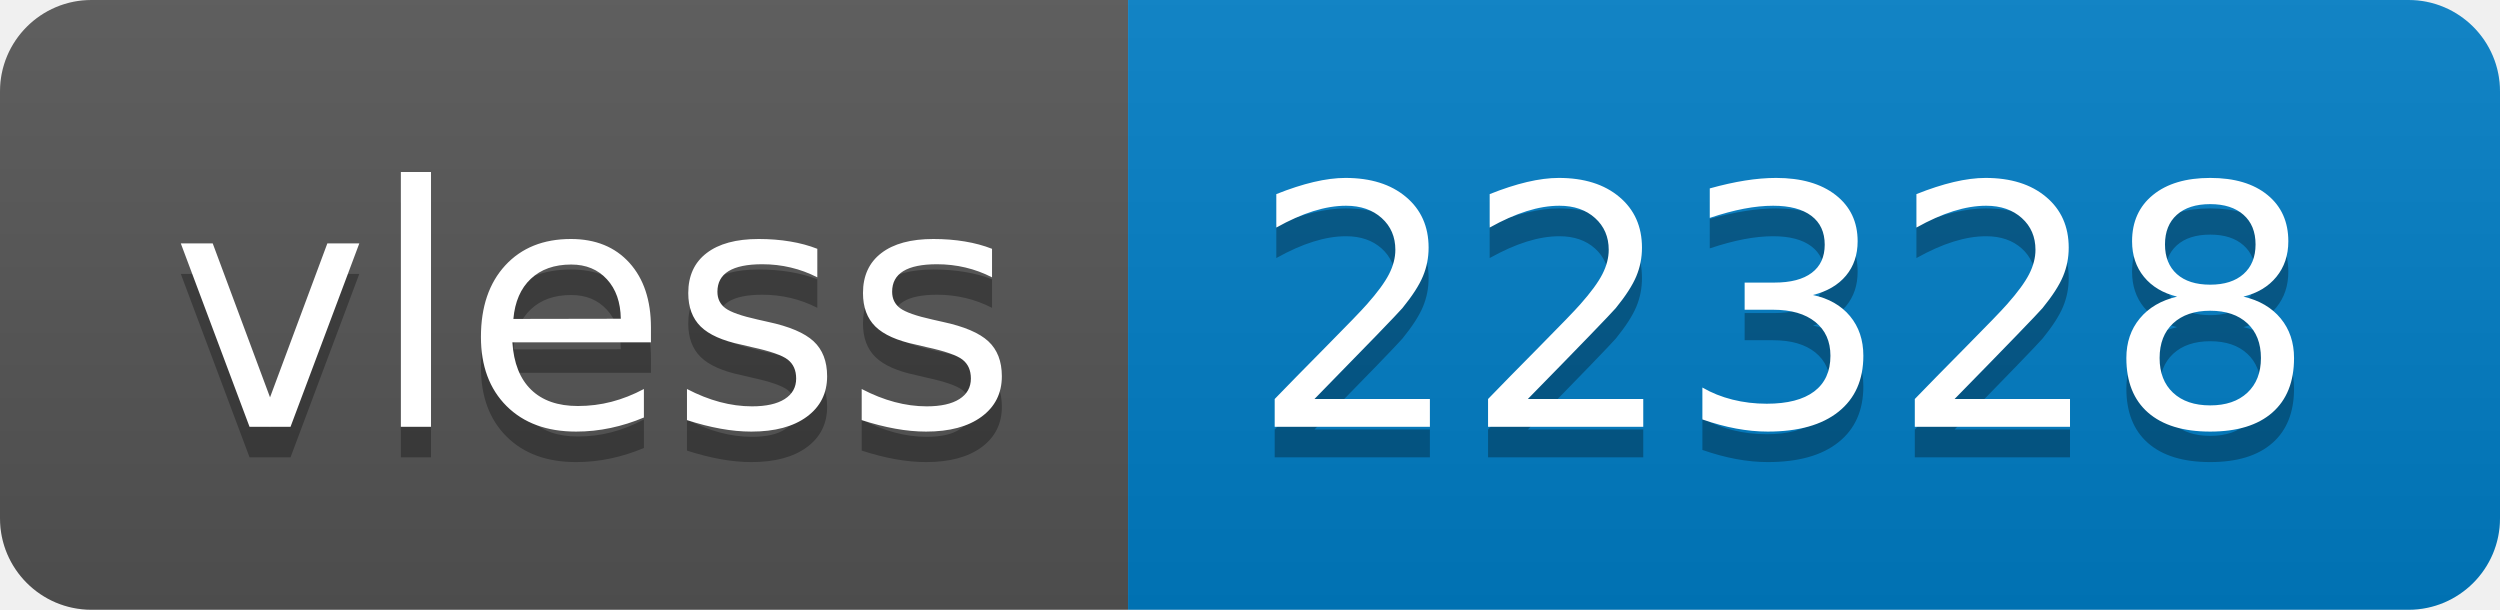
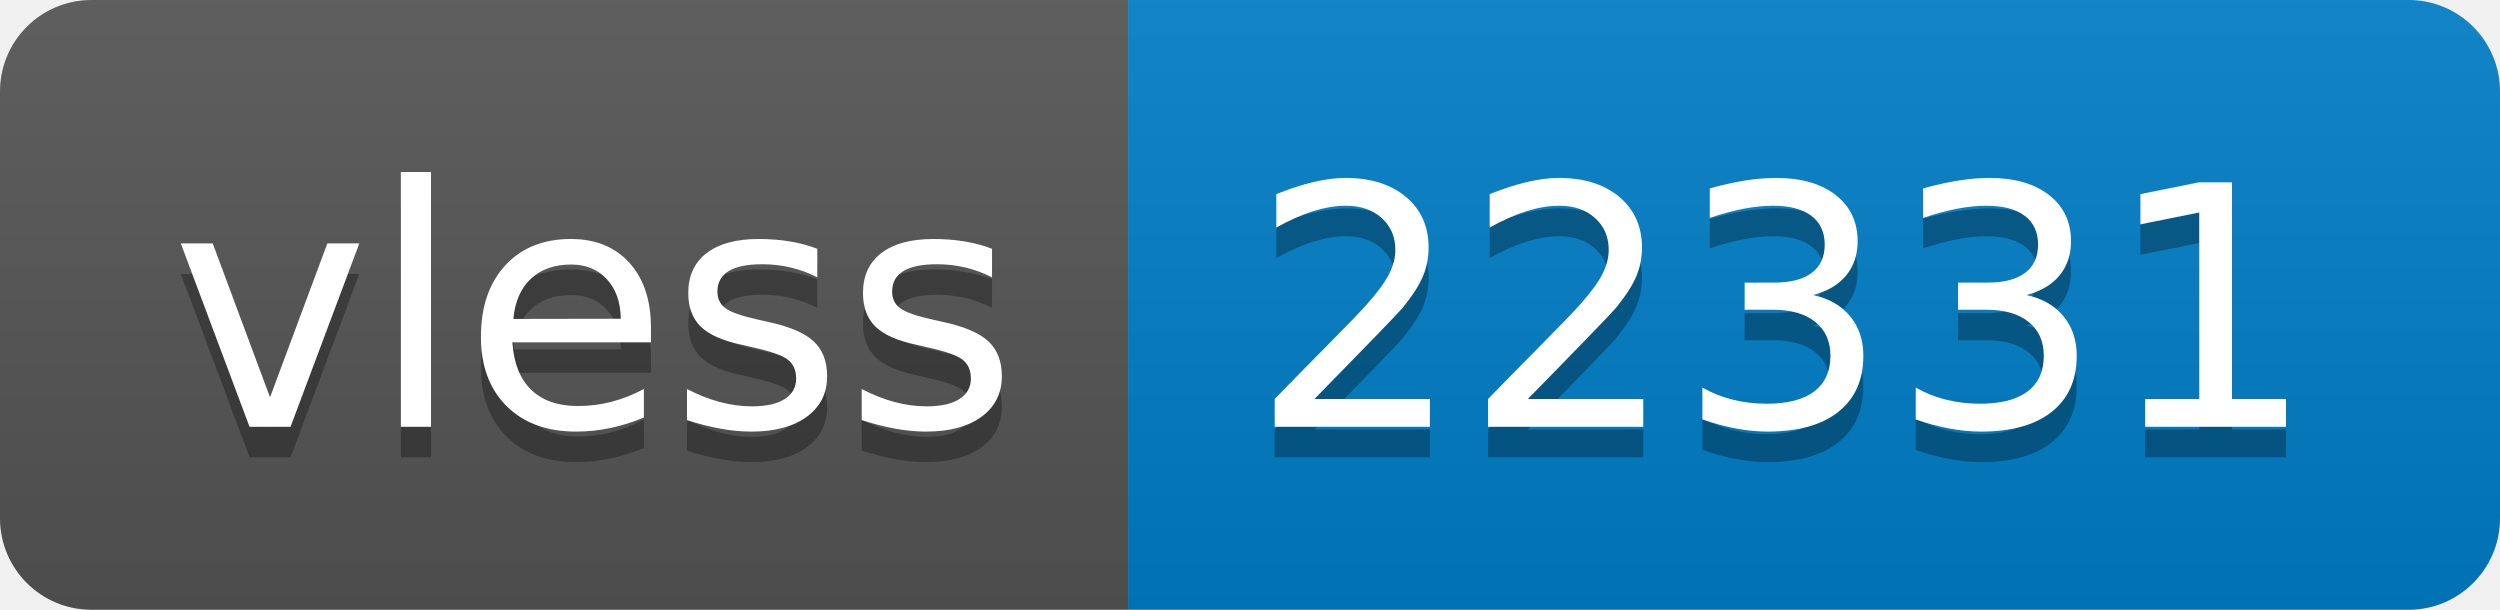
- <svg xmlns="http://www.w3.org/2000/svg" width="82" height="20" role="img" aria-label="vless: 22328">
+ <svg xmlns="http://www.w3.org/2000/svg" width="82" height="20" role="img" aria-label="vless: 22331">
  <linearGradient id="s" x2="0" y2="100%">
    <stop offset="0" stop-color="#bbb" stop-opacity=".1" />
    <stop offset="1" stop-opacity=".1" />
  </linearGradient>
  <clipPath id="r">
    <rect width="82" height="20" rx="3" fill="#fff" />
  </clipPath>
  <g clip-path="url(#r)">
    <rect width="37" height="20" fill="#555" />
    <rect x="37" width="45" height="20" fill="#007ec6" />
    <rect width="82" height="20" fill="url(#s)" />
  </g>
  <g fill="#fff" text-anchor="middle" font-family="Verdana,Geneva,DejaVu Sans,sans-serif" text-rendering="geometricPrecision" font-size="110">
    <text aria-hidden="true" x="195" y="150" fill="#010101" fill-opacity=".3" transform="scale(.1)" textLength="270">vless</text>
    <text x="195" y="140" transform="scale(.1)" fill="#fff" textLength="270">vless</text>
-     <text aria-hidden="true" x="585" y="150" fill="#010101" fill-opacity=".3" transform="scale(.1)" textLength="350">22328</text>
-     <text x="585" y="140" transform="scale(.1)" fill="#fff" textLength="350">22328</text>
+     <text aria-hidden="true" x="585" y="150" fill="#010101" fill-opacity=".3" transform="scale(.1)" textLength="350">22331</text>
+     <text x="585" y="140" transform="scale(.1)" fill="#fff" textLength="350">22331</text>
  </g>
</svg>
